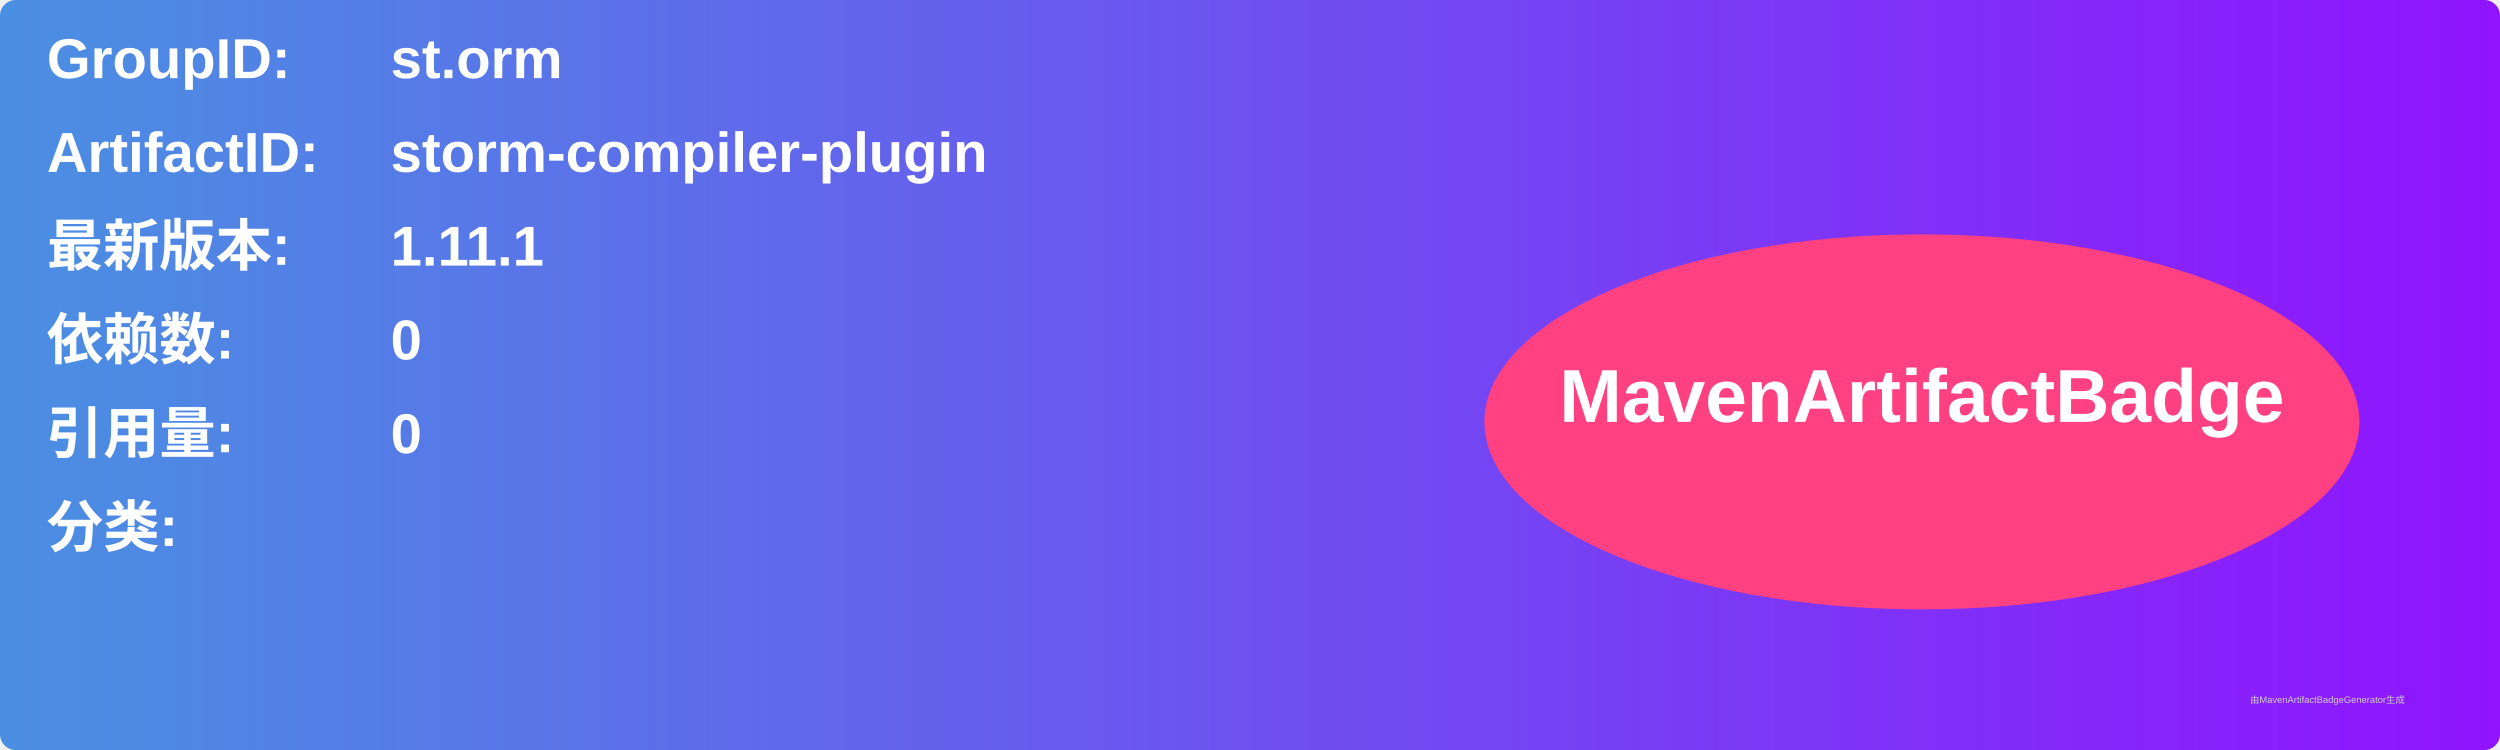
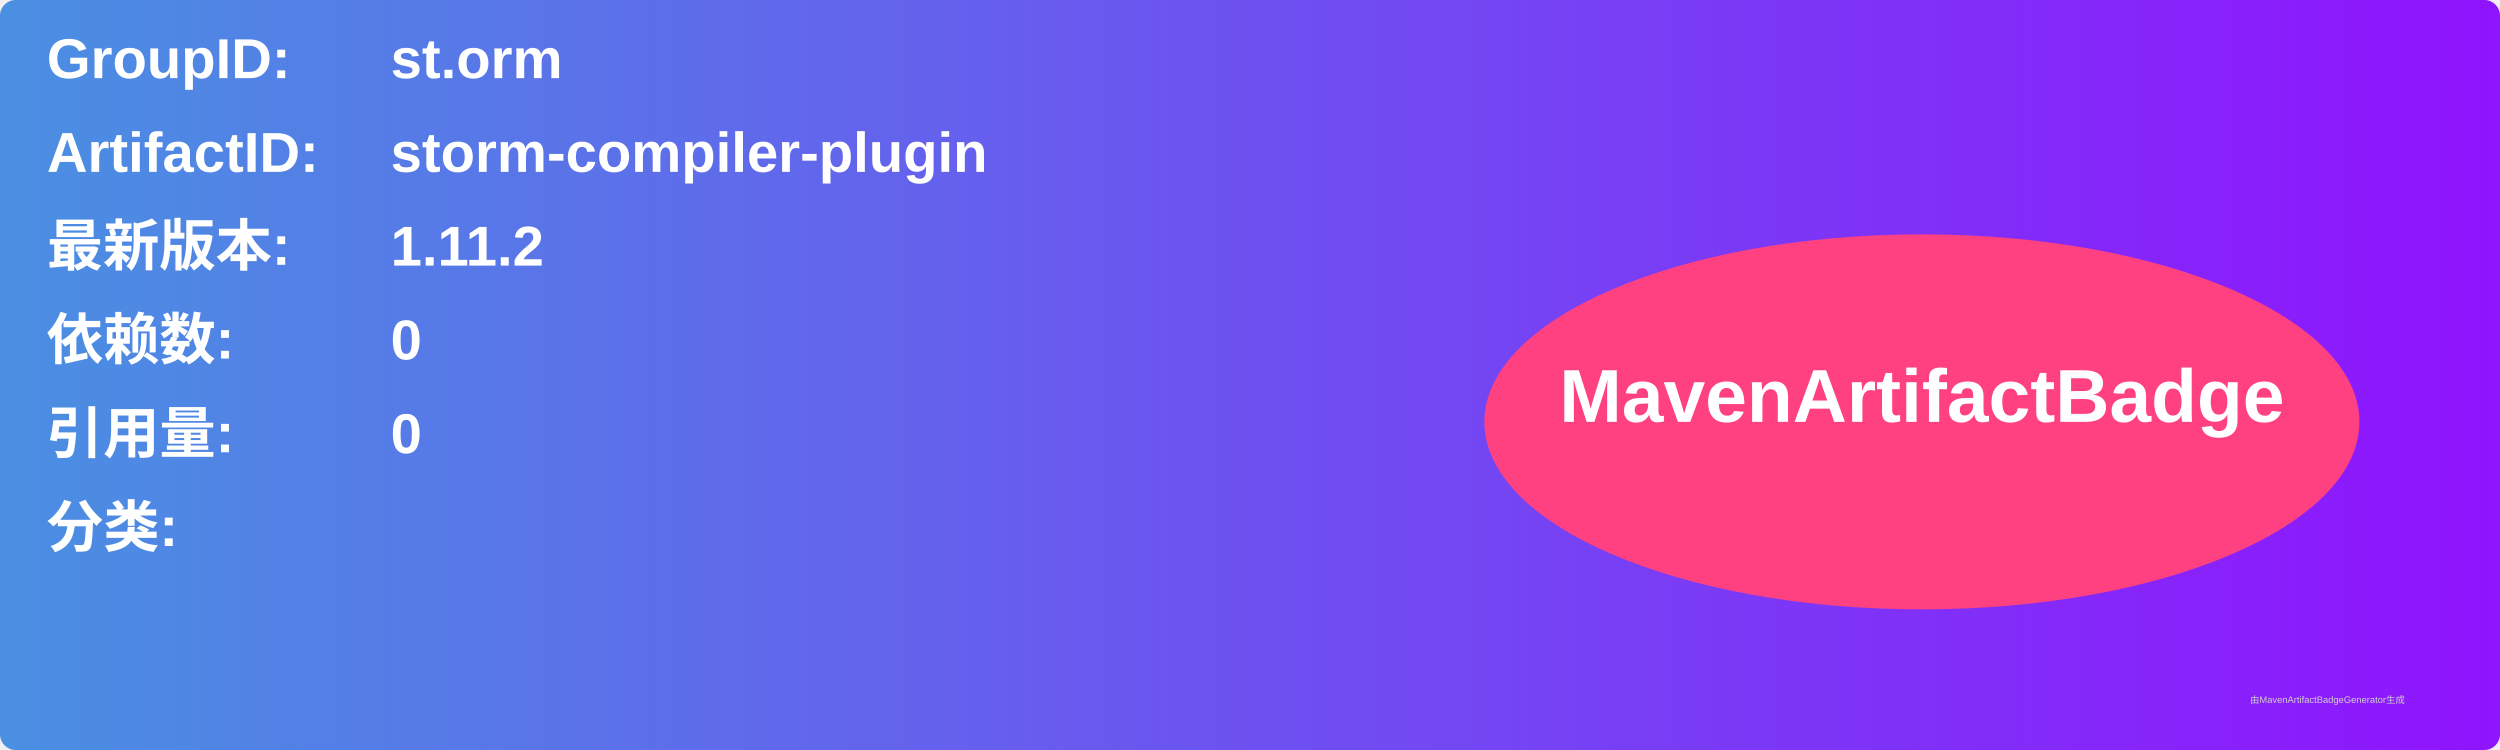
<svg xmlns="http://www.w3.org/2000/svg" width="800" height="240" viewBox="0 0 800 240">
  <linearGradient id="grad" x1="0%" y1="0%" x2="100%" y2="0%">
    <stop offset="0%" stop-color="#4a90e2" />
    <stop offset="100%" stop-color="#9013fe" />
  </linearGradient>
  <rect width="100%" height="100%" rx="5" ry="5" fill="url(#grad)" />
  <g transform="translate(15, 15)">
    <text x="0" y="10" font-family="Arial" font-size="18" fill="white" font-weight="bold" width="260">GroupID:</text>
    <text x="110" y="10" font-family="Arial" font-size="18" fill="white" font-weight="bold" width="460">st.orm</text>
    <text x="0" y="40" font-family="Arial" font-size="18" fill="white" font-weight="bold" width="260">ArtifactID:</text>
    <text x="110" y="40" font-family="Arial" font-size="18" fill="white" font-weight="bold" width="460">storm-compiler-plugin</text>
    <text x="0" y="70" font-family="Arial" font-size="18" fill="white" font-weight="bold">最新版本:</text>
    <text x="110" y="70" font-family="Arial" font-size="18" fill="white" font-weight="bold">
-       <tspan font-weight="bold">1.11.1</tspan>
+       <tspan font-weight="bold">1.11.2</tspan>
    </text>
    <text x="0" y="100" font-family="Arial" font-size="18" fill="white" font-weight="bold">依赖数: </text>
    <text x="110" y="100" font-family="Arial" font-size="18" fill="white">
      <tspan font-weight="bold">0</tspan>
    </text>
    <text x="0" y="130" font-family="Arial" font-size="18" fill="white" font-weight="bold">引用量: </text>
    <text x="110" y="130" font-family="Arial" font-size="18" fill="white">
      <tspan font-weight="bold">0</tspan>
    </text>
    <text x="0" y="160" font-family="Arial" font-size="18" fill="white" font-weight="bold">分类:</text>
    <text x="10" y="190" font-family="Arial" font-size="10" fill="white">
      <tspan font-weight="bold" />
    </text>
    <ellipse cx="600" cy="120" rx="140" ry="60" fill="#ff4081" />
    <text x="600" y="120" text-anchor="middle" font-family="Arial" font-size="24" fill="white" font-weight="bold">MavenArtifactBadge</text>
  </g>
  <text x="720" y="225" font-family="Arial" font-size="3" fill="#d0d0d0">由MavenArtifactBadgeGenerator生成</text>
</svg>
